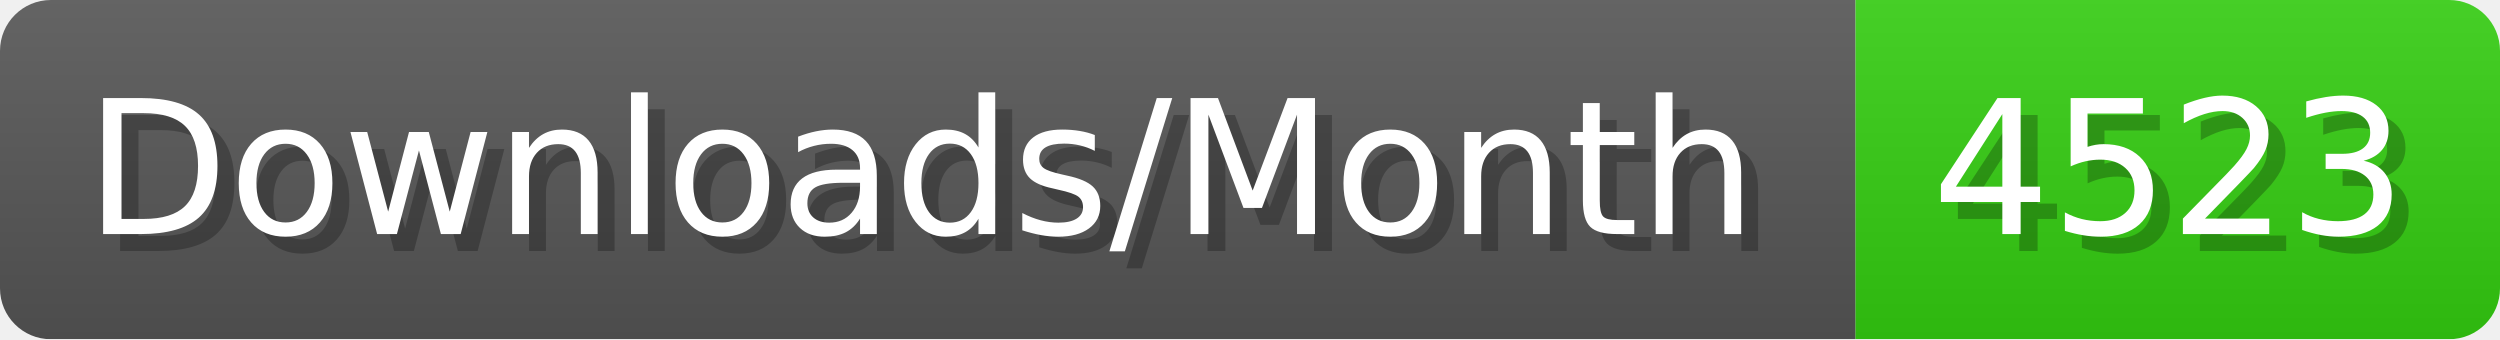
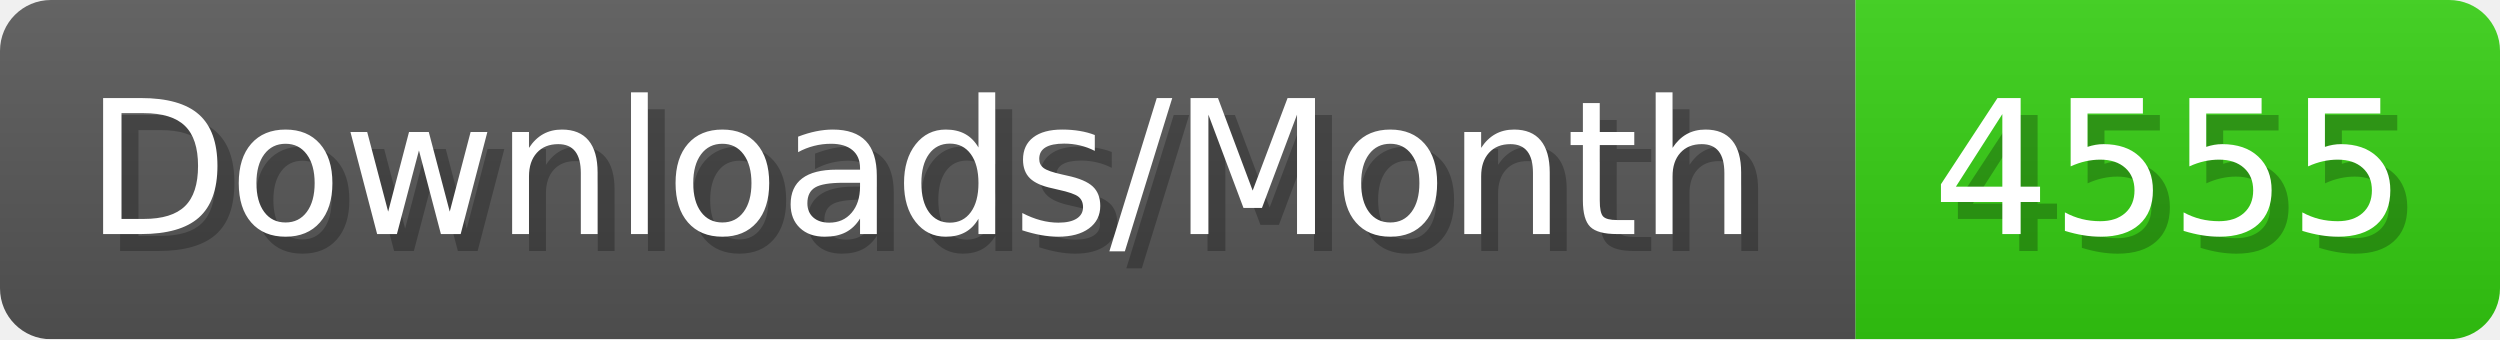
- <svg xmlns="http://www.w3.org/2000/svg" width="147.4" height="20" viewBox="0 0 1474 200" role="img" aria-label="Downloads/Month: 4523">
+ <svg xmlns="http://www.w3.org/2000/svg" width="147.4" height="20" viewBox="0 0 1474 200" role="img" aria-label="Downloads/Month: 4555">
  <linearGradient id="YlXUI" x2="0" y2="100%">
    <stop offset="0" stop-opacity=".1" stop-color="#EEE" />
    <stop offset="1" stop-opacity=".1" />
  </linearGradient>
  <mask id="JHhop">
    <rect width="1474" height="200" rx="30" fill="#FFF" />
  </mask>
  <g mask="url(#JHhop)">
    <rect width="1094" height="200" fill="#555" />
    <rect width="380" height="200" fill="#3C1" x="1094" />
    <rect width="1474" height="200" fill="url(#YlXUI)" />
  </g>
  <g aria-hidden="true" fill="#fff" text-anchor="start" font-family="Verdana,DejaVu Sans,sans-serif" font-size="110">
    <text x="60" y="148" textLength="994" fill="#000" opacity="0.25">Downloads/Month</text>
    <text x="50" y="138" textLength="994">Downloads/Month</text>
-     <text x="1149" y="148" textLength="280" fill="#000" opacity="0.25">4523</text>
-     <text x="1139" y="138" textLength="280">4523</text>
+     <text x="1149" y="148" textLength="280" fill="#000" opacity="0.25">4555</text>
+     <text x="1139" y="138" textLength="280">4555</text>
  </g>
</svg>
